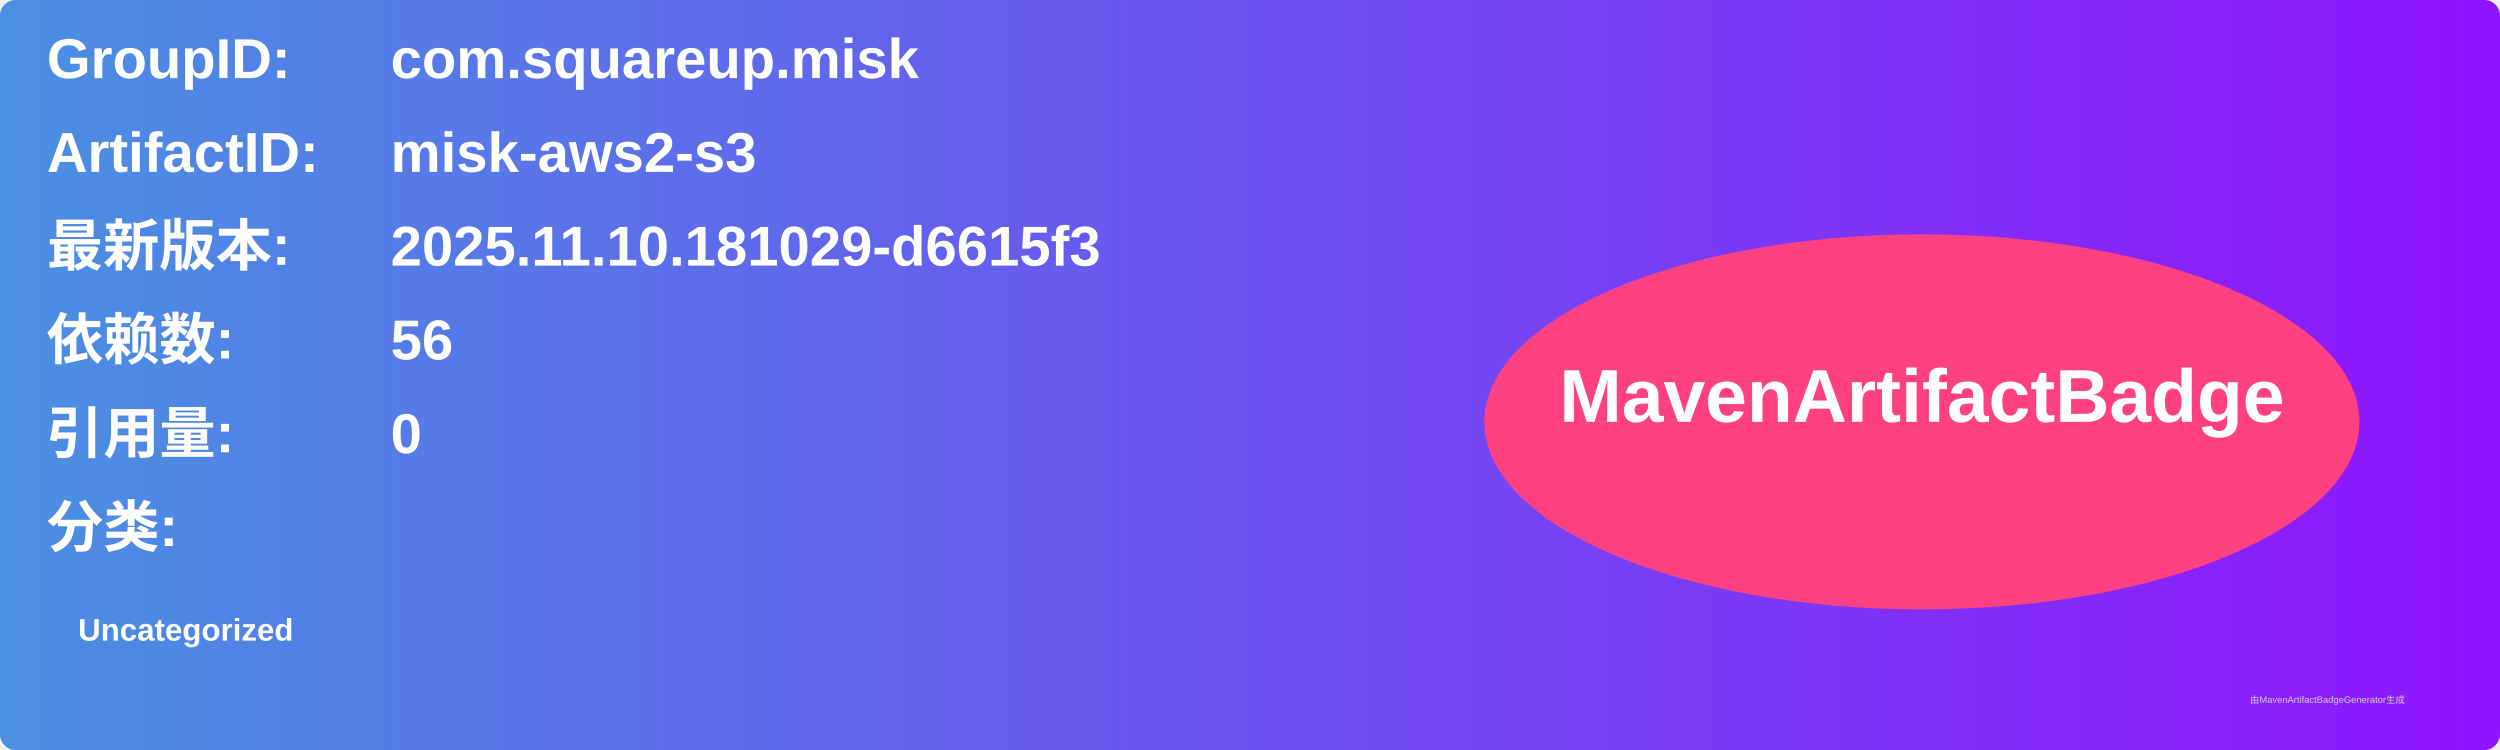
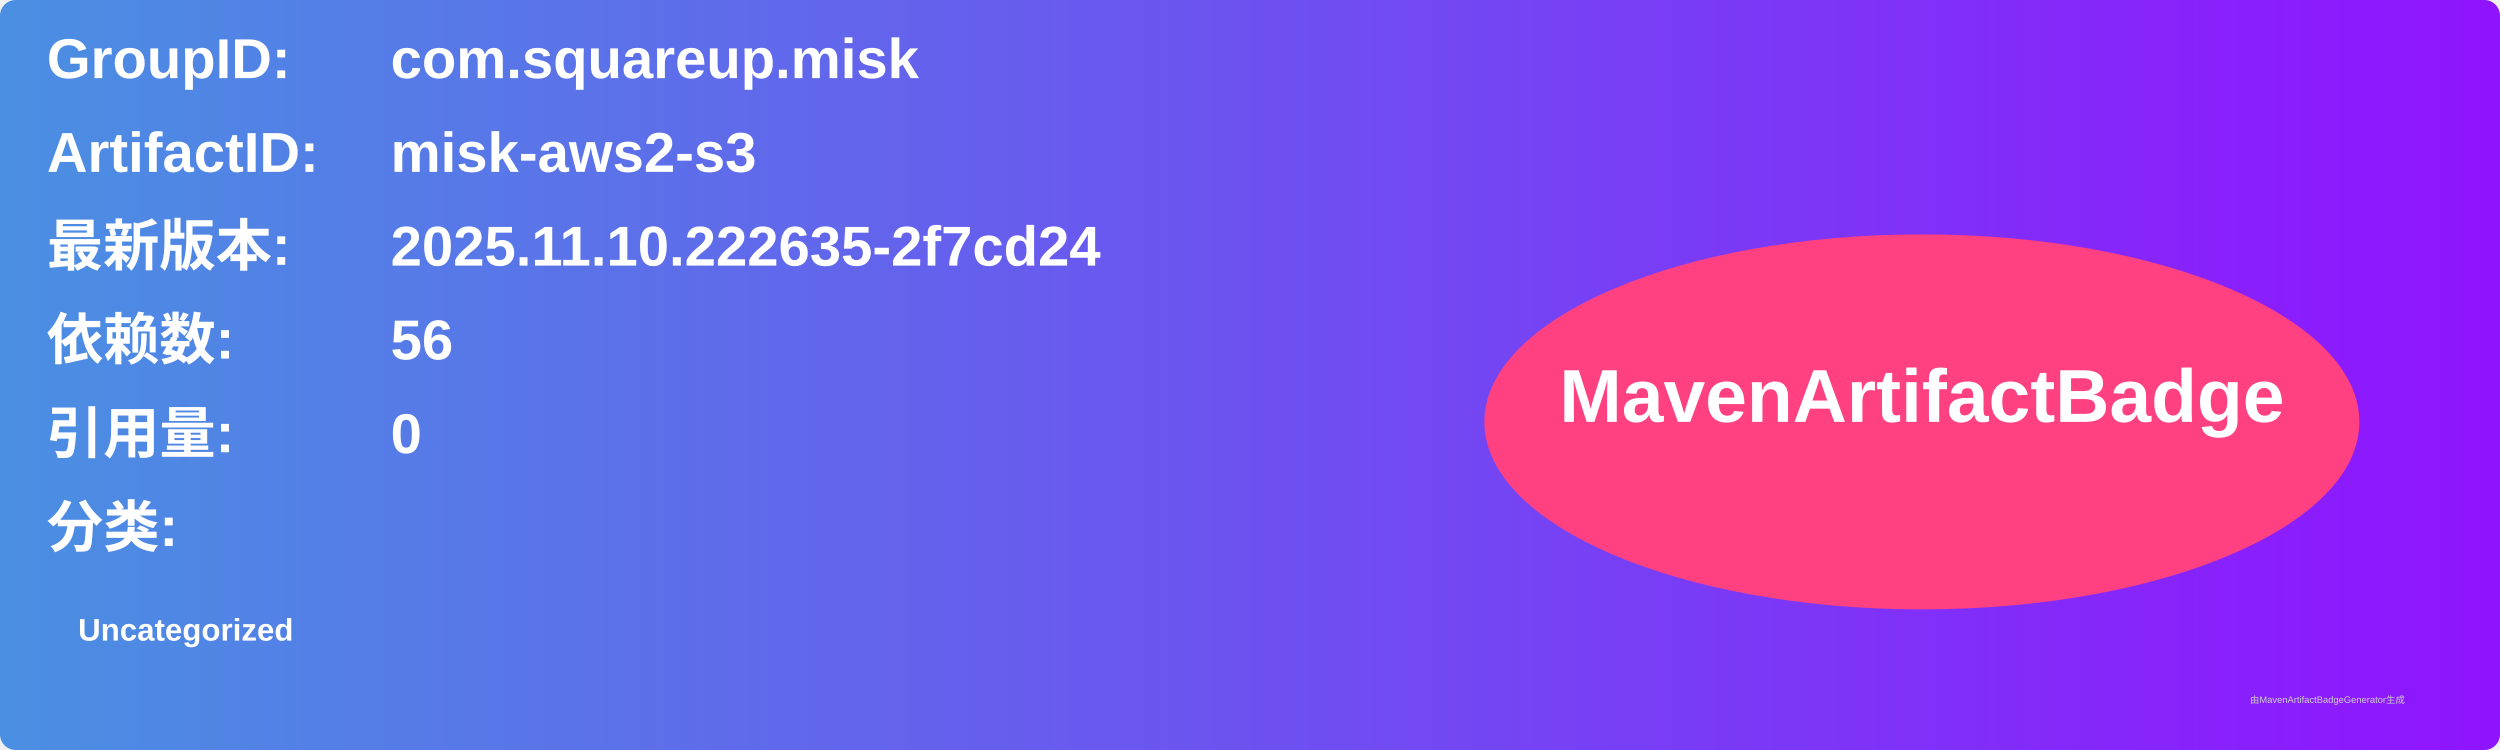
<svg xmlns="http://www.w3.org/2000/svg" width="800" height="240" viewBox="0 0 800 240">
  <linearGradient id="grad" x1="0%" y1="0%" x2="100%" y2="0%">
    <stop offset="0%" stop-color="#4a90e2" />
    <stop offset="100%" stop-color="#9013fe" />
  </linearGradient>
  <rect width="100%" height="100%" rx="5" ry="5" fill="url(#grad)" />
  <g transform="translate(15, 15)">
    <text x="0" y="10" font-family="Arial" font-size="18" fill="white" font-weight="bold" width="260">GroupID:</text>
    <text x="110" y="10" font-family="Arial" font-size="18" fill="white" font-weight="bold" width="460">com.squareup.misk</text>
    <text x="0" y="40" font-family="Arial" font-size="18" fill="white" font-weight="bold" width="260">ArtifactID:</text>
    <text x="110" y="40" font-family="Arial" font-size="18" fill="white" font-weight="bold" width="460">misk-aws2-s3</text>
    <text x="0" y="70" font-family="Arial" font-size="18" fill="white" font-weight="bold">最新版本:</text>
    <text x="110" y="70" font-family="Arial" font-size="18" fill="white" font-weight="bold">
-       <tspan font-weight="bold">2025.11.10.181029-d6615f3</tspan>
+       <tspan font-weight="bold">2025.11.10.222635-2f7cd24</tspan>
    </text>
    <text x="0" y="100" font-family="Arial" font-size="18" fill="white" font-weight="bold">依赖数: </text>
    <text x="110" y="100" font-family="Arial" font-size="18" fill="white">
      <tspan font-weight="bold">56</tspan>
    </text>
    <text x="0" y="130" font-family="Arial" font-size="18" fill="white" font-weight="bold">引用量: </text>
    <text x="110" y="130" font-family="Arial" font-size="18" fill="white">
      <tspan font-weight="bold">0</tspan>
    </text>
    <text x="0" y="160" font-family="Arial" font-size="18" fill="white" font-weight="bold">分类:</text>
    <text x="10" y="190" font-family="Arial" font-size="10" fill="white">
      <tspan font-weight="bold">Uncategorized</tspan>
    </text>
    <ellipse cx="600" cy="120" rx="140" ry="60" fill="#ff4081" />
    <text x="600" y="120" text-anchor="middle" font-family="Arial" font-size="24" fill="white" font-weight="bold">MavenArtifactBadge</text>
  </g>
  <text x="720" y="225" font-family="Arial" font-size="3" fill="#d0d0d0">由MavenArtifactBadgeGenerator生成</text>
</svg>
